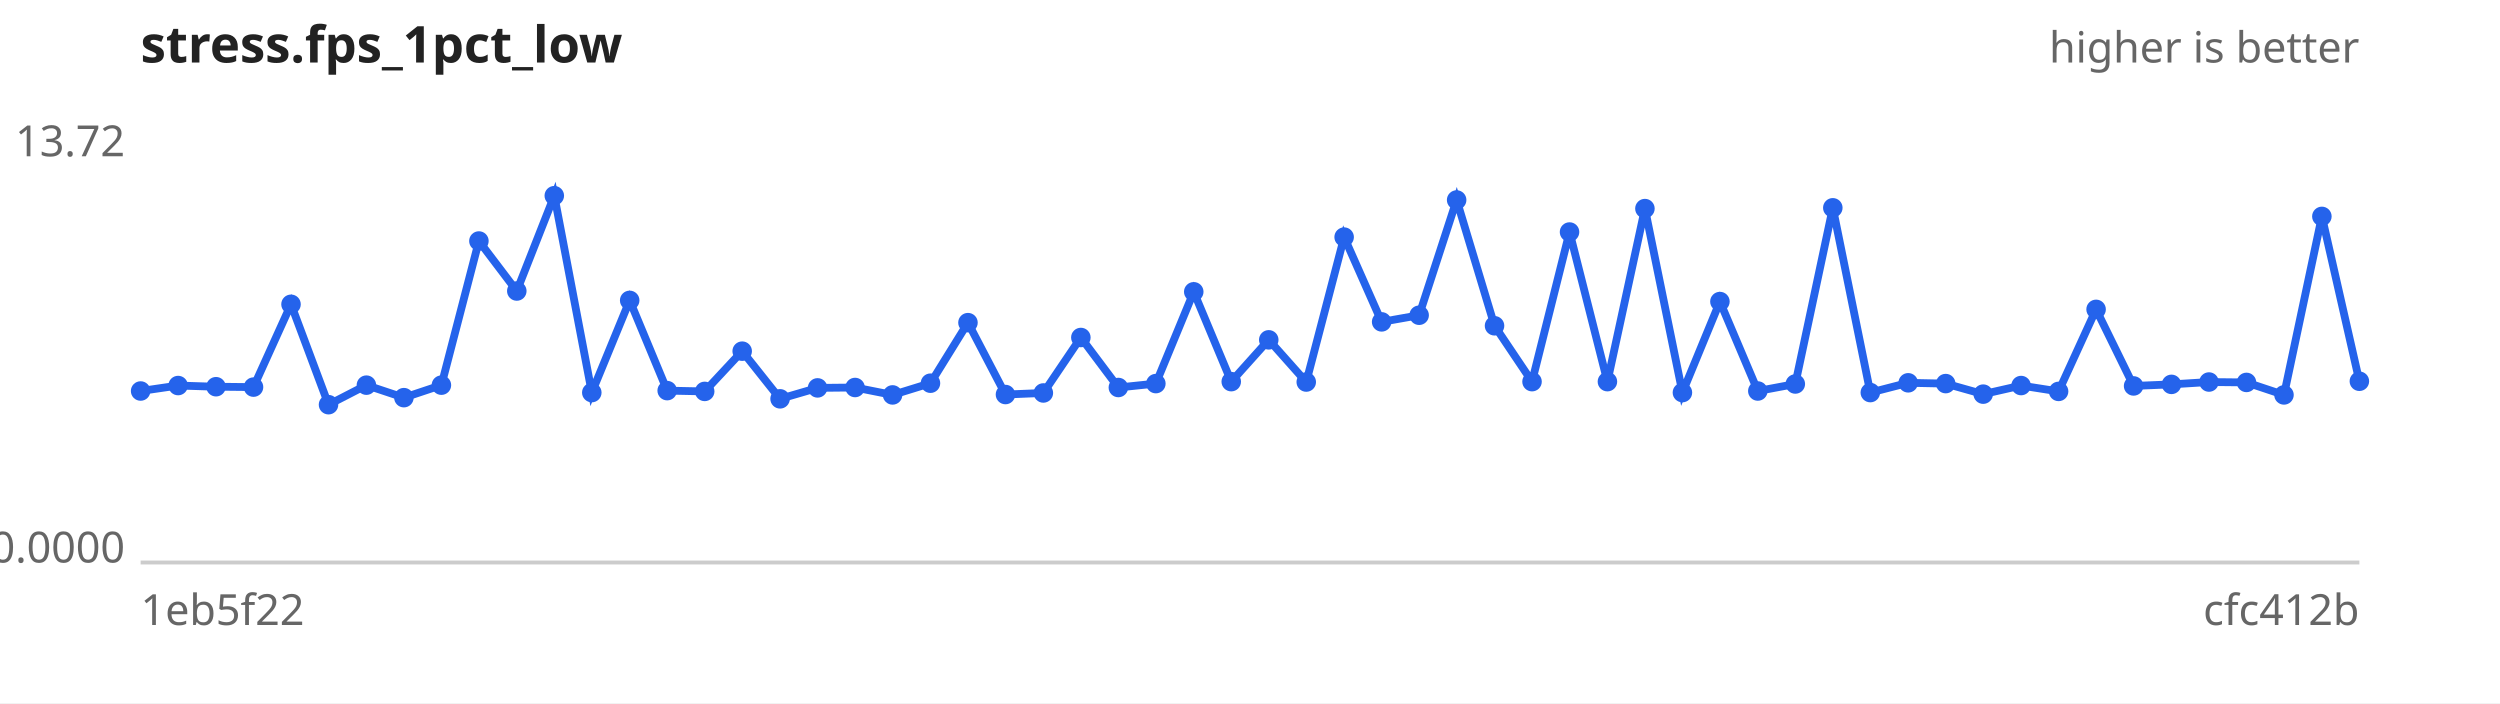
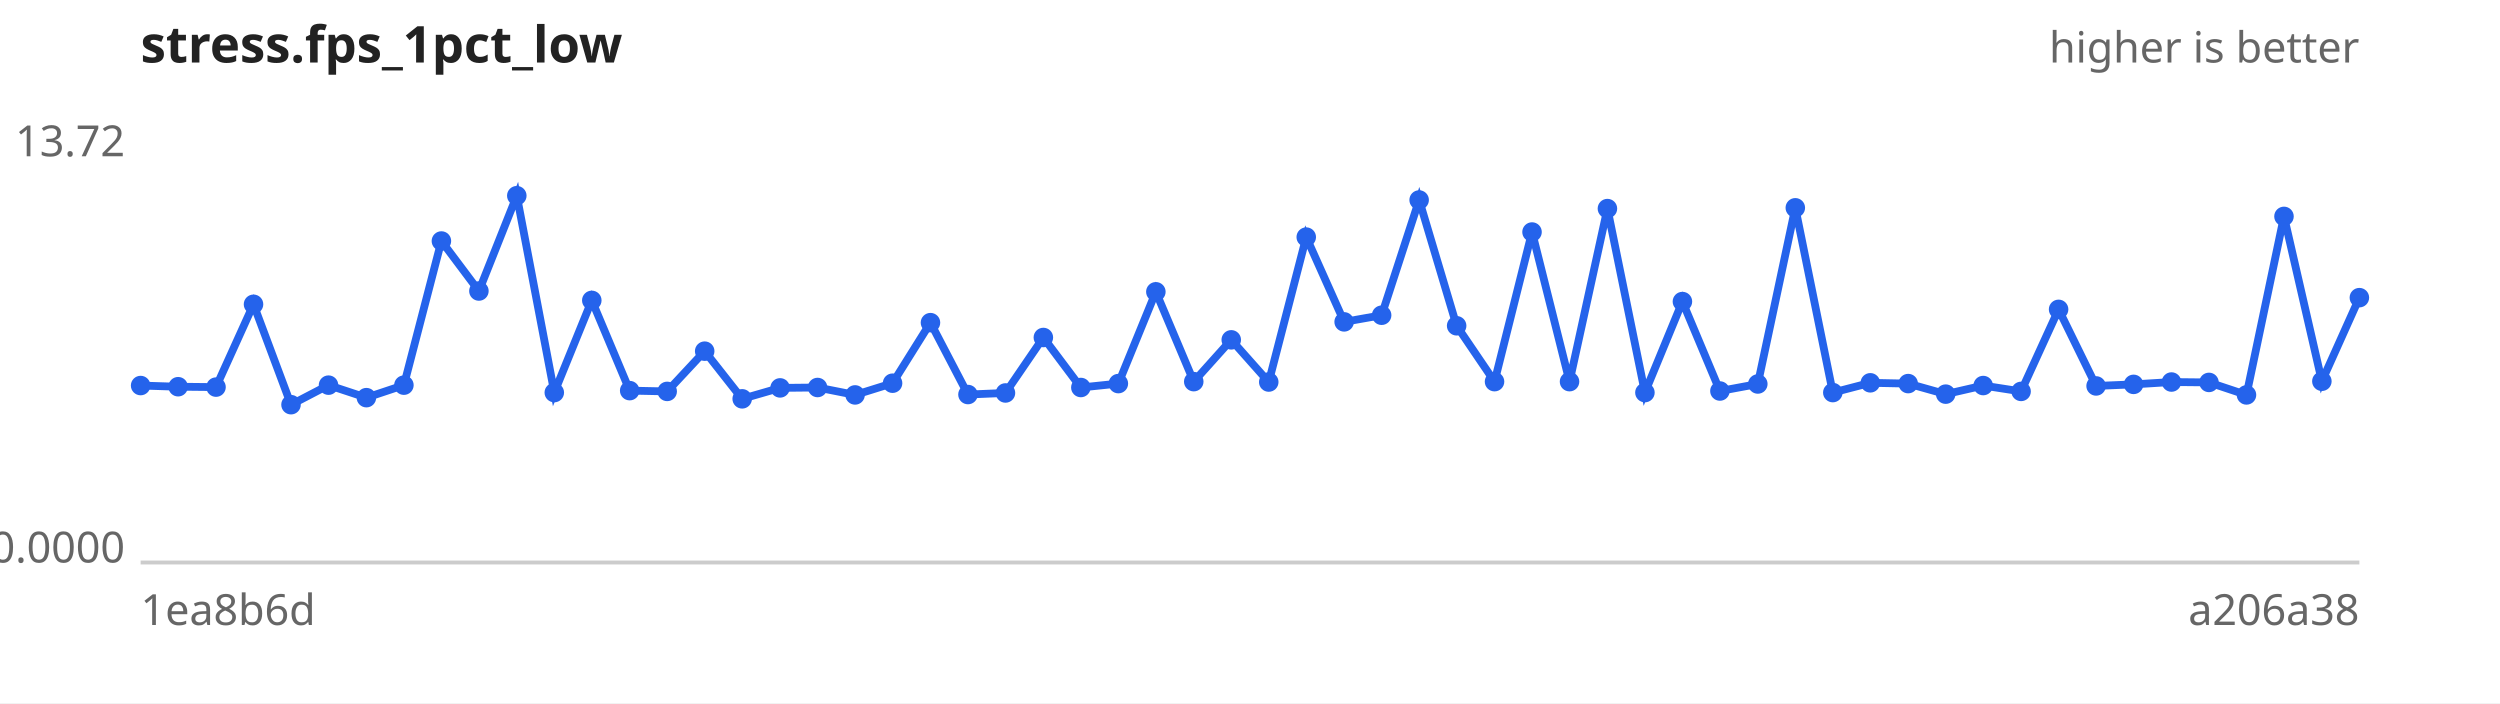
<svg xmlns="http://www.w3.org/2000/svg" width="640" height="180" viewBox="0 0 640 180" font-family="sans-serif" font-size="11">
  <rect width="640" height="180" fill="#ffffff" />
  <text x="36" y="16" font-size="13" font-weight="bold" fill="#222">stress.fps_1pct_low</text>
  <text x="604" y="16" text-anchor="end" fill="#666">higher is better</text>
  <line x1="36" y1="144" x2="604" y2="144" stroke="#ccc" />
  <text x="32" y="40.0" text-anchor="end" fill="#666">13.72</text>
  <text x="32" y="144.0" text-anchor="end" fill="#666">0.0000</text>
-   <text x="36" y="160" fill="#666">1eb5f22</text>
-   <text x="604" y="160" text-anchor="end" fill="#666">cfc412b</text>
-   <path d="M36.0,100.1 L45.6,98.7 L55.3,99.0 L64.9,99.1 L74.5,77.9 L84.1,103.6 L93.8,98.6 L103.4,101.8 L113.0,98.6 L122.6,61.7 L132.3,74.5 L141.9,50.1 L151.5,100.5 L161.2,76.9 L170.8,100.0 L180.4,100.2 L190.0,89.9 L199.7,102.1 L209.3,99.3 L218.9,99.2 L228.5,101.1 L238.2,98.1 L247.8,82.6 L257.4,101.0 L267.1,100.6 L276.7,86.4 L286.3,99.2 L295.9,98.2 L305.6,74.7 L315.2,97.7 L324.8,87.0 L334.4,97.8 L344.1,60.7 L353.7,82.4 L363.3,80.7 L372.9,51.2 L382.6,83.4 L392.2,97.7 L401.8,59.4 L411.5,97.7 L421.1,53.4 L430.7,100.5 L440.3,77.2 L450.0,100.1 L459.6,98.3 L469.2,53.2 L478.8,100.5 L488.5,98.0 L498.1,98.2 L507.7,100.9 L517.4,98.7 L527.0,100.2 L536.6,79.2 L546.2,98.8 L555.9,98.4 L565.5,97.8 L575.1,97.9 L584.7,101.1 L594.4,55.4 L604.0,97.6" fill="none" stroke="#2563eb" stroke-width="2" />
+   <text x="36" y="160" fill="#666">1ea8b6d</text>
+   <text x="604" y="160" text-anchor="end" fill="#666">a206a38</text>
+   <path d="M36.0,98.7 L45.6,99.0 L55.3,99.1 L64.9,77.9 L74.5,103.6 L84.1,98.6 L93.8,101.8 L103.4,98.6 L113.0,61.7 L122.6,74.5 L132.3,50.1 L141.9,100.5 L151.5,76.9 L161.2,100.0 L170.8,100.2 L180.4,89.9 L190.0,102.1 L199.7,99.3 L209.3,99.2 L218.9,101.1 L228.5,98.1 L238.2,82.6 L247.8,101.0 L257.4,100.6 L267.1,86.4 L276.7,99.2 L286.3,98.2 L295.9,74.7 L305.6,97.7 L315.2,87.0 L324.8,97.8 L334.4,60.7 L344.1,82.4 L353.7,80.7 L363.3,51.2 L372.9,83.4 L382.6,97.7 L392.2,59.4 L401.8,97.7 L411.5,53.4 L421.1,100.5 L430.7,77.2 L440.3,100.1 L450.0,98.3 L459.6,53.2 L469.2,100.5 L478.8,98.0 L488.5,98.2 L498.1,100.9 L507.7,98.7 L517.4,100.2 L527.0,79.2 L536.6,98.8 L546.2,98.4 L555.9,97.8 L565.5,97.9 L575.1,101.1 L584.7,55.4 L594.4,97.6 L604.0,76.2" fill="none" stroke="#2563eb" stroke-width="2" />
  <g fill="#2563eb">
-     <circle cx="36.0" cy="100.1" r="2.5" />
-     <circle cx="45.6" cy="98.7" r="2.5" />
-     <circle cx="55.3" cy="99.0" r="2.5" />
-     <circle cx="64.9" cy="99.1" r="2.5" />
-     <circle cx="74.5" cy="77.9" r="2.5" />
-     <circle cx="84.1" cy="103.6" r="2.5" />
-     <circle cx="93.8" cy="98.6" r="2.5" />
-     <circle cx="103.4" cy="101.8" r="2.5" />
-     <circle cx="113.0" cy="98.6" r="2.5" />
-     <circle cx="122.6" cy="61.7" r="2.5" />
-     <circle cx="132.3" cy="74.5" r="2.5" />
-     <circle cx="141.9" cy="50.1" r="2.5" />
-     <circle cx="151.5" cy="100.5" r="2.5" />
-     <circle cx="161.2" cy="76.9" r="2.5" />
-     <circle cx="170.8" cy="100.0" r="2.5" />
-     <circle cx="180.4" cy="100.2" r="2.5" />
-     <circle cx="190.0" cy="89.9" r="2.5" />
-     <circle cx="199.7" cy="102.1" r="2.5" />
-     <circle cx="209.3" cy="99.3" r="2.5" />
-     <circle cx="218.9" cy="99.2" r="2.5" />
-     <circle cx="228.5" cy="101.1" r="2.5" />
-     <circle cx="238.2" cy="98.1" r="2.5" />
-     <circle cx="247.8" cy="82.6" r="2.5" />
-     <circle cx="257.4" cy="101.0" r="2.5" />
-     <circle cx="267.1" cy="100.6" r="2.5" />
-     <circle cx="276.7" cy="86.4" r="2.5" />
-     <circle cx="286.3" cy="99.2" r="2.5" />
-     <circle cx="295.9" cy="98.2" r="2.5" />
-     <circle cx="305.6" cy="74.7" r="2.5" />
-     <circle cx="315.2" cy="97.7" r="2.5" />
-     <circle cx="324.8" cy="87.0" r="2.5" />
-     <circle cx="334.4" cy="97.8" r="2.5" />
-     <circle cx="344.1" cy="60.7" r="2.5" />
-     <circle cx="353.7" cy="82.4" r="2.5" />
-     <circle cx="363.3" cy="80.7" r="2.5" />
-     <circle cx="372.9" cy="51.2" r="2.5" />
-     <circle cx="382.6" cy="83.4" r="2.5" />
-     <circle cx="392.2" cy="97.7" r="2.5" />
-     <circle cx="401.8" cy="59.4" r="2.5" />
-     <circle cx="411.5" cy="97.7" r="2.5" />
-     <circle cx="421.1" cy="53.4" r="2.5" />
-     <circle cx="430.7" cy="100.5" r="2.5" />
-     <circle cx="440.3" cy="77.2" r="2.5" />
-     <circle cx="450.0" cy="100.1" r="2.5" />
-     <circle cx="459.6" cy="98.3" r="2.5" />
-     <circle cx="469.2" cy="53.2" r="2.5" />
-     <circle cx="478.8" cy="100.5" r="2.5" />
-     <circle cx="488.5" cy="98.0" r="2.5" />
-     <circle cx="498.1" cy="98.2" r="2.5" />
-     <circle cx="507.7" cy="100.9" r="2.5" />
-     <circle cx="517.4" cy="98.7" r="2.5" />
-     <circle cx="527.0" cy="100.2" r="2.5" />
-     <circle cx="536.6" cy="79.2" r="2.5" />
-     <circle cx="546.2" cy="98.8" r="2.5" />
-     <circle cx="555.9" cy="98.4" r="2.5" />
-     <circle cx="565.5" cy="97.8" r="2.5" />
-     <circle cx="575.1" cy="97.9" r="2.5" />
-     <circle cx="584.7" cy="101.1" r="2.5" />
-     <circle cx="594.4" cy="55.4" r="2.5" />
-     <circle cx="604.0" cy="97.6" r="2.5" />
+     <circle cx="36.0" cy="98.7" r="2.5" />
+     <circle cx="45.6" cy="99.0" r="2.5" />
+     <circle cx="55.3" cy="99.1" r="2.5" />
+     <circle cx="64.9" cy="77.9" r="2.5" />
+     <circle cx="74.5" cy="103.6" r="2.5" />
+     <circle cx="84.1" cy="98.6" r="2.5" />
+     <circle cx="93.8" cy="101.8" r="2.5" />
+     <circle cx="103.4" cy="98.6" r="2.5" />
+     <circle cx="113.0" cy="61.7" r="2.5" />
+     <circle cx="122.6" cy="74.5" r="2.5" />
+     <circle cx="132.3" cy="50.1" r="2.5" />
+     <circle cx="141.9" cy="100.5" r="2.5" />
+     <circle cx="151.5" cy="76.9" r="2.5" />
+     <circle cx="161.2" cy="100.0" r="2.5" />
+     <circle cx="170.8" cy="100.2" r="2.5" />
+     <circle cx="180.4" cy="89.9" r="2.5" />
+     <circle cx="190.0" cy="102.1" r="2.5" />
+     <circle cx="199.7" cy="99.3" r="2.5" />
+     <circle cx="209.3" cy="99.2" r="2.5" />
+     <circle cx="218.9" cy="101.1" r="2.5" />
+     <circle cx="228.5" cy="98.1" r="2.5" />
+     <circle cx="238.2" cy="82.6" r="2.5" />
+     <circle cx="247.8" cy="101.0" r="2.5" />
+     <circle cx="257.4" cy="100.6" r="2.5" />
+     <circle cx="267.1" cy="86.4" r="2.5" />
+     <circle cx="276.7" cy="99.2" r="2.5" />
+     <circle cx="286.3" cy="98.2" r="2.5" />
+     <circle cx="295.9" cy="74.7" r="2.5" />
+     <circle cx="305.6" cy="97.7" r="2.5" />
+     <circle cx="315.2" cy="87.0" r="2.5" />
+     <circle cx="324.8" cy="97.8" r="2.5" />
+     <circle cx="334.4" cy="60.7" r="2.5" />
+     <circle cx="344.1" cy="82.4" r="2.5" />
+     <circle cx="353.7" cy="80.7" r="2.5" />
+     <circle cx="363.3" cy="51.2" r="2.5" />
+     <circle cx="372.9" cy="83.4" r="2.5" />
+     <circle cx="382.6" cy="97.7" r="2.5" />
+     <circle cx="392.2" cy="59.4" r="2.5" />
+     <circle cx="401.8" cy="97.7" r="2.5" />
+     <circle cx="411.5" cy="53.4" r="2.5" />
+     <circle cx="421.1" cy="100.5" r="2.5" />
+     <circle cx="430.7" cy="77.2" r="2.5" />
+     <circle cx="440.3" cy="100.1" r="2.5" />
+     <circle cx="450.0" cy="98.3" r="2.5" />
+     <circle cx="459.6" cy="53.2" r="2.5" />
+     <circle cx="469.2" cy="100.5" r="2.5" />
+     <circle cx="478.8" cy="98.0" r="2.5" />
+     <circle cx="488.5" cy="98.2" r="2.5" />
+     <circle cx="498.1" cy="100.9" r="2.5" />
+     <circle cx="507.7" cy="98.7" r="2.5" />
+     <circle cx="517.4" cy="100.2" r="2.5" />
+     <circle cx="527.0" cy="79.2" r="2.5" />
+     <circle cx="536.6" cy="98.8" r="2.5" />
+     <circle cx="546.2" cy="98.4" r="2.5" />
+     <circle cx="555.9" cy="97.8" r="2.5" />
+     <circle cx="565.5" cy="97.9" r="2.5" />
+     <circle cx="575.1" cy="101.1" r="2.5" />
+     <circle cx="584.7" cy="55.4" r="2.5" />
+     <circle cx="594.4" cy="97.6" r="2.5" />
+     <circle cx="604.0" cy="76.2" r="2.5" />
  </g>
</svg>
